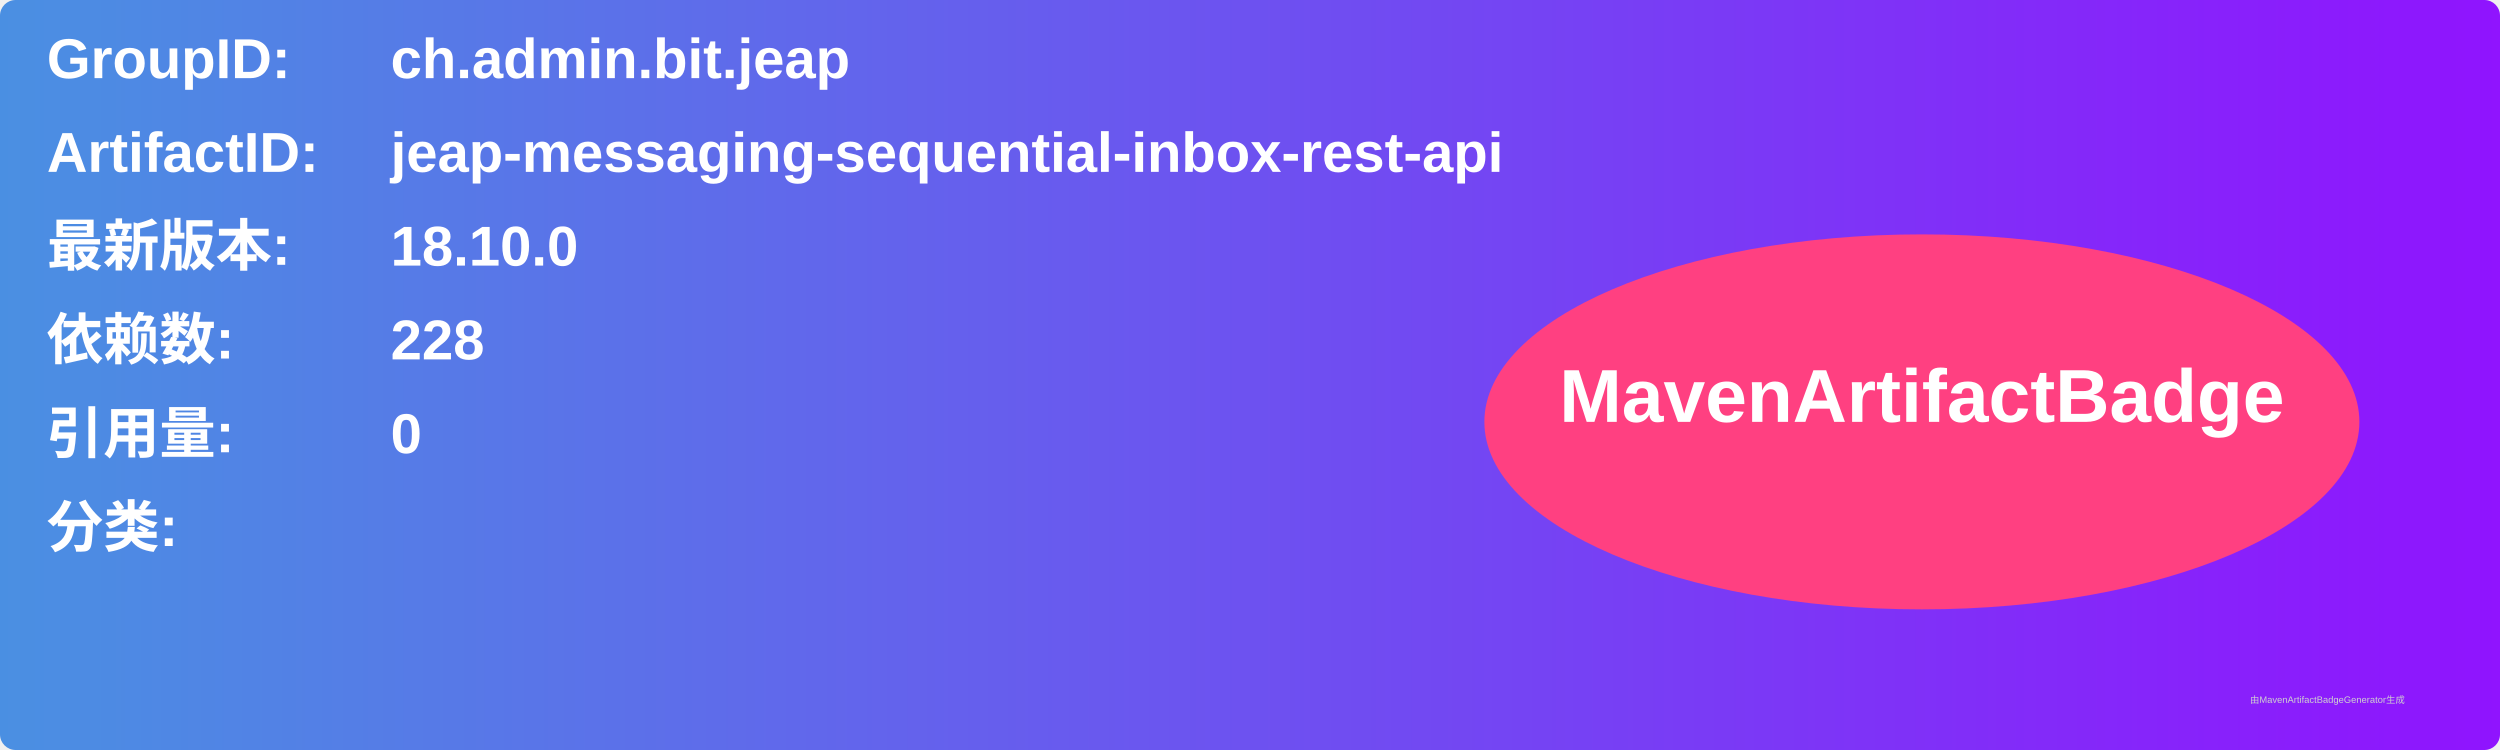
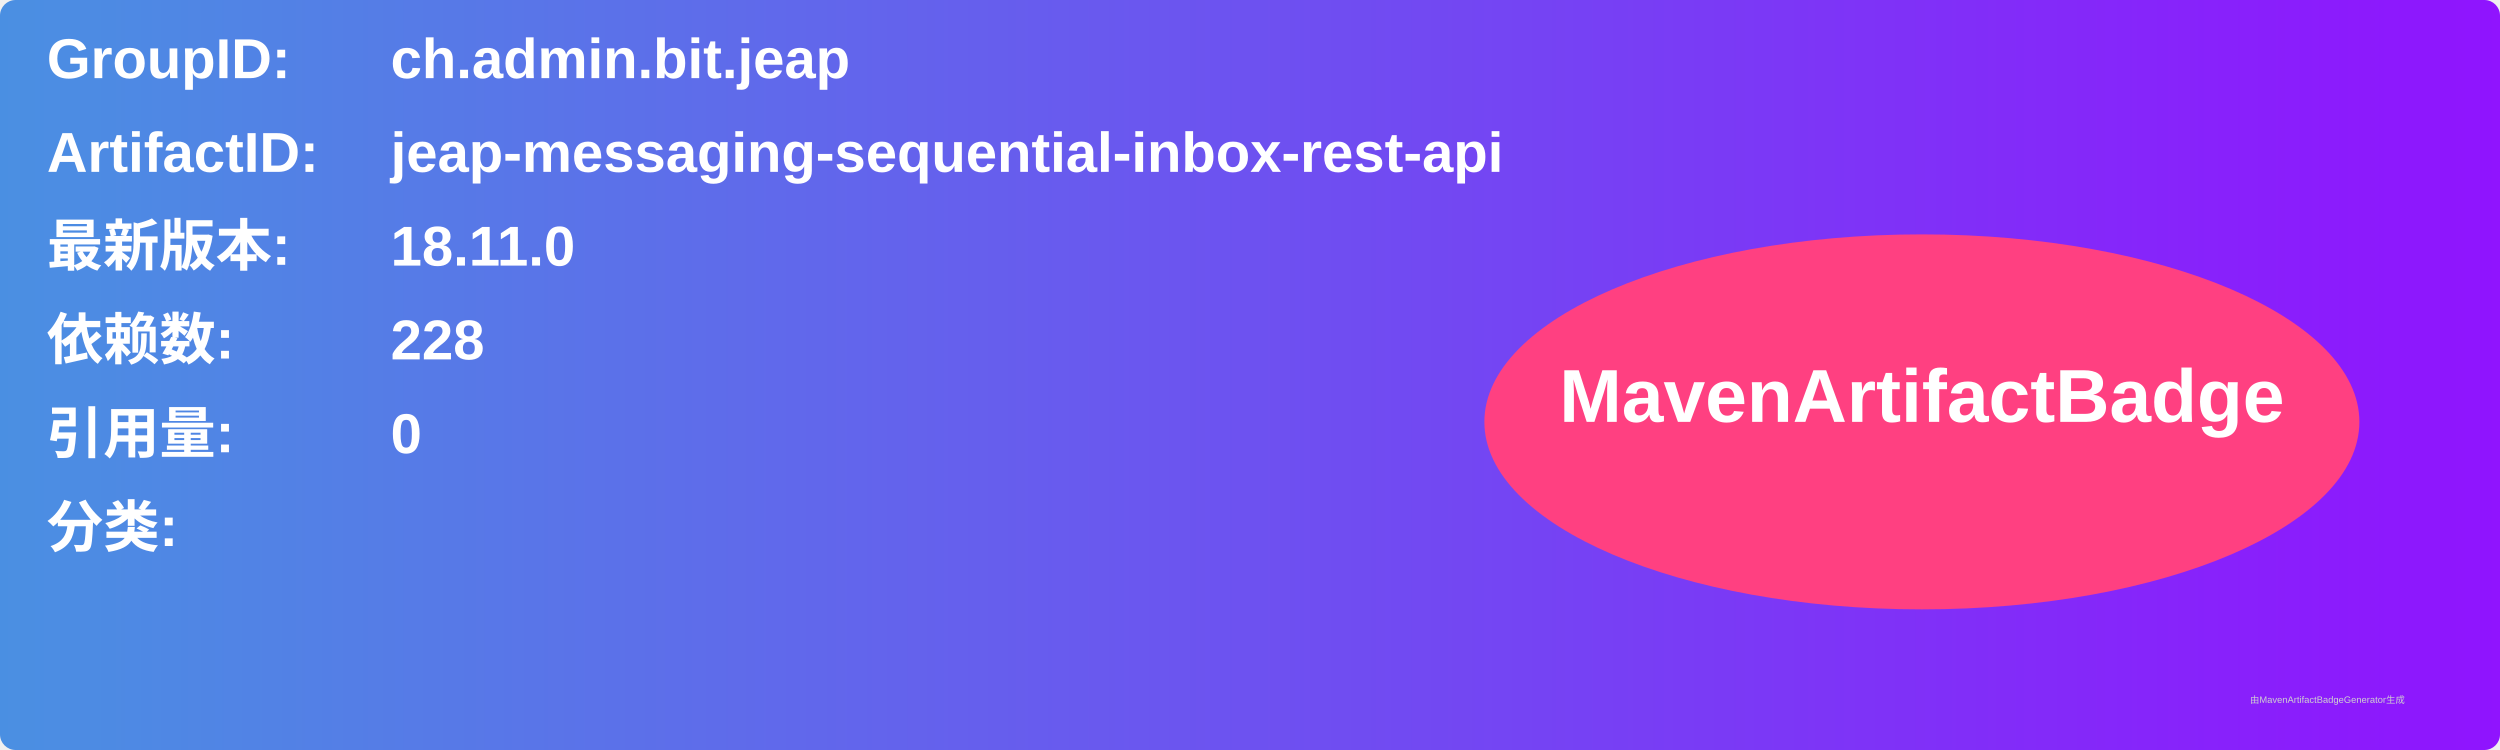
<svg xmlns="http://www.w3.org/2000/svg" width="800" height="240" viewBox="0 0 800 240">
  <linearGradient id="grad" x1="0%" y1="0%" x2="100%" y2="0%">
    <stop offset="0%" stop-color="#4a90e2" />
    <stop offset="100%" stop-color="#9013fe" />
  </linearGradient>
  <rect width="100%" height="100%" rx="5" ry="5" fill="url(#grad)" />
  <g transform="translate(15, 15)">
    <text x="0" y="10" font-family="Arial" font-size="18" fill="white" font-weight="bold" width="260">GroupID:</text>
    <text x="110" y="10" font-family="Arial" font-size="18" fill="white" font-weight="bold" width="460">ch.admin.bit.jeap</text>
    <text x="0" y="40" font-family="Arial" font-size="18" fill="white" font-weight="bold" width="260">ArtifactID:</text>
    <text x="110" y="40" font-family="Arial" font-size="18" fill="white" font-weight="bold" width="460">jeap-messaging-sequential-inbox-rest-api</text>
    <text x="0" y="70" font-family="Arial" font-size="18" fill="white" font-weight="bold">最新版本:</text>
    <text x="110" y="70" font-family="Arial" font-size="18" fill="white" font-weight="bold">
-       <tspan font-weight="bold">18.10.0</tspan>
+       <tspan font-weight="bold">18.11.0</tspan>
    </text>
    <text x="0" y="100" font-family="Arial" font-size="18" fill="white" font-weight="bold">依赖数: </text>
    <text x="110" y="100" font-family="Arial" font-size="18" fill="white">
      <tspan font-weight="bold">228</tspan>
    </text>
    <text x="0" y="130" font-family="Arial" font-size="18" fill="white" font-weight="bold">引用量: </text>
    <text x="110" y="130" font-family="Arial" font-size="18" fill="white">
      <tspan font-weight="bold">0</tspan>
    </text>
    <text x="0" y="160" font-family="Arial" font-size="18" fill="white" font-weight="bold">分类:</text>
    <text x="10" y="190" font-family="Arial" font-size="10" fill="white">
      <tspan font-weight="bold" />
    </text>
    <ellipse cx="600" cy="120" rx="140" ry="60" fill="#ff4081" />
    <text x="600" y="120" text-anchor="middle" font-family="Arial" font-size="24" fill="white" font-weight="bold">MavenArtifactBadge</text>
  </g>
  <text x="720" y="225" font-family="Arial" font-size="3" fill="#d0d0d0">由MavenArtifactBadgeGenerator生成</text>
</svg>
